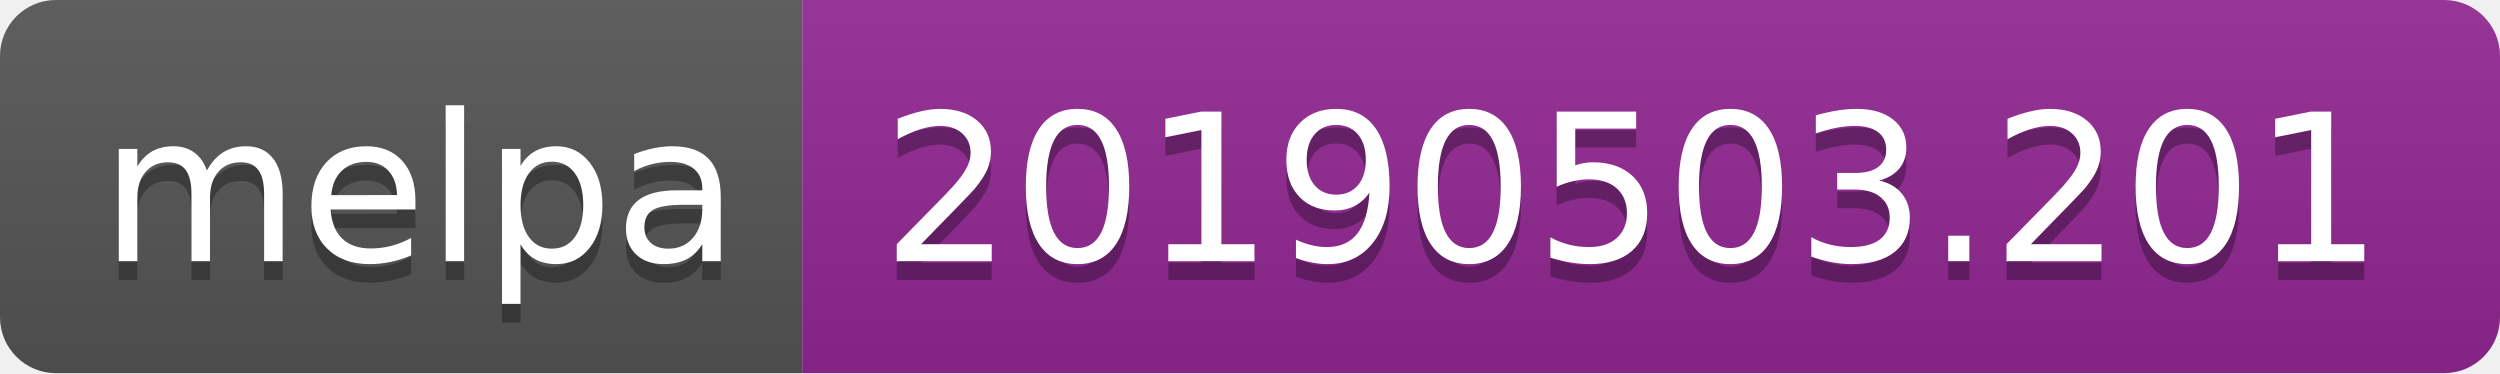
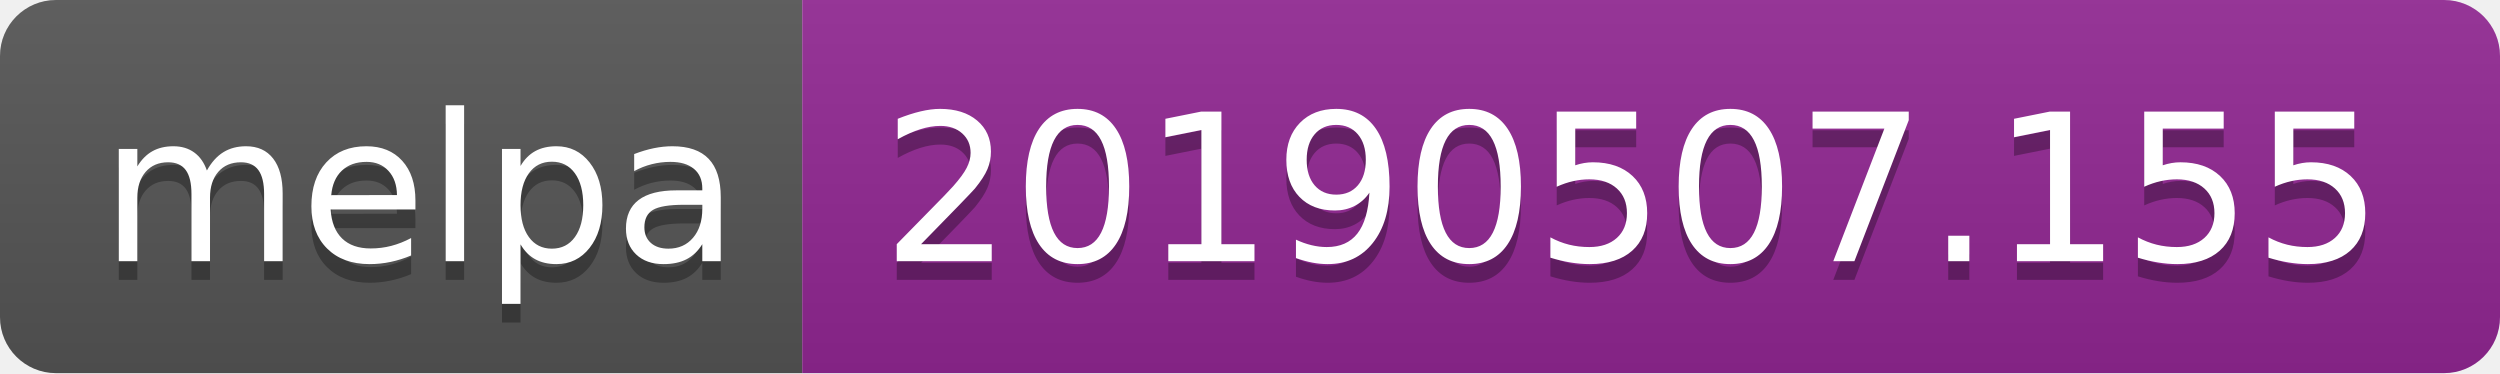
<svg xmlns="http://www.w3.org/2000/svg" width="134" height="20">
  <linearGradient id="b" x2="0" y2="100%">
    <stop offset="0" stop-color="#bbb" stop-opacity=".1" />
    <stop offset="1" stop-opacity=".1" />
  </linearGradient>
  <clipPath id="a">
    <rect width="134" height="20" rx="3" fill="#fff" />
  </clipPath>
  <g clip-path="url(#a)">
    <path fill="#555" d="M0 0h43v20H0z" />
    <path fill="#922793" d="M43 0h91v20H43z" />
    <path fill="url(#b)" d="M0 0h134v20H0z" />
  </g>
  <g fill="#fff" text-anchor="middle" font-family="DejaVu Sans,Verdana,Geneva,sans-serif" font-size="110">
    <text x="225" y="150" fill="#010101" fill-opacity=".3" transform="scale(.1)" textLength="330">melpa</text>
    <text x="225" y="140" transform="scale(.1)" textLength="330">melpa</text>
-     <text x="875" y="150" fill="#010101" fill-opacity=".3" transform="scale(.1)" textLength="810">20190503.201</text>
-     <text x="875" y="140" transform="scale(.1)" textLength="810">20190503.201</text>
+     <text x="875" y="150" fill="#010101" fill-opacity=".3" transform="scale(.1)" textLength="810">20190507.155</text>
+     <text x="875" y="140" transform="scale(.1)" textLength="810">20190507.155</text>
  </g>
</svg>
